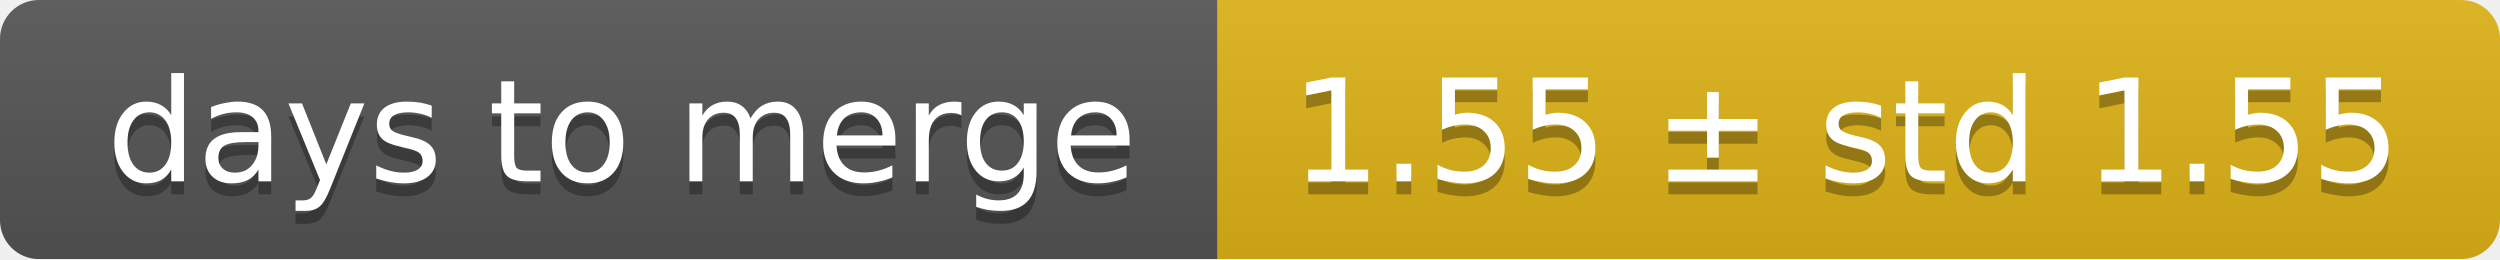
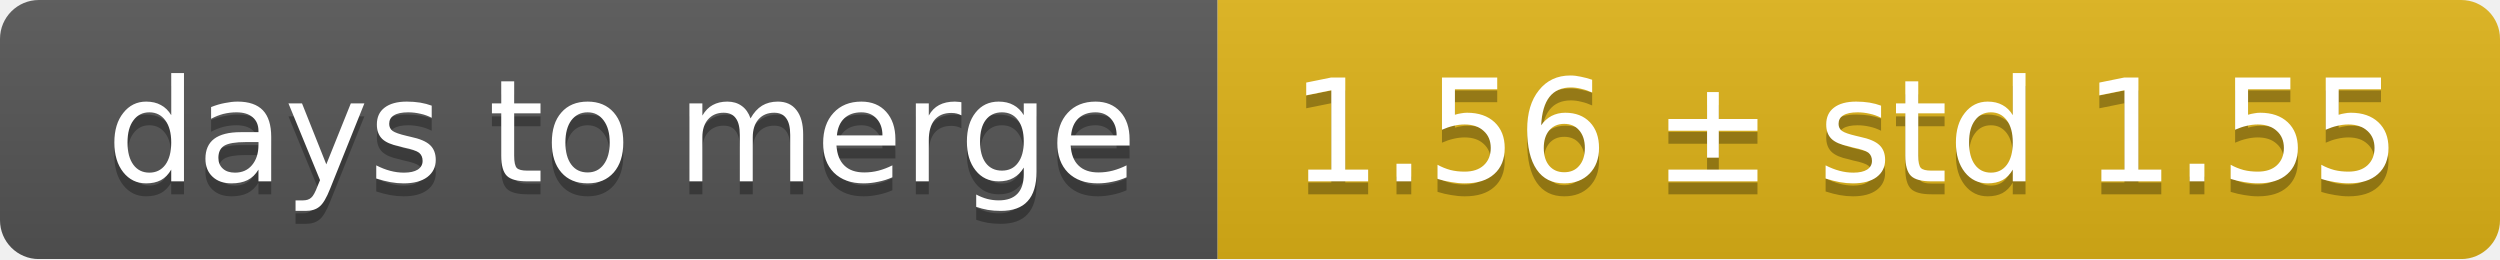
<svg xmlns="http://www.w3.org/2000/svg" width="193" height="20">
  <linearGradient id="smooth" x2="0" y2="100%">
    <stop offset="0" stop-color="#bbb" stop-opacity=".1" />
    <stop offset="1" stop-opacity=".1" />
  </linearGradient>
  <mask id="round">
    <rect width="193" height="20" rx="3" fill="#fff" />
  </mask>
  <g mask="url(#round)">
    <rect width="94" height="20" fill="#555" />
    <rect x="94" width="99" height="20" fill="#dfb317" />
    <rect width="193" height="20" fill="url(#smooth)" />
  </g>
  <g fill="#fff" text-anchor="middle" font-family="DejaVu Sans,Verdana,Geneva,sans-serif" font-size="11">
    <text x="48" y="15" fill="#010101" fill-opacity=".3">days to merge</text>
    <text x="48" y="14">days to merge</text>
-     <text x="142.5" y="15" fill="#010101" fill-opacity=".3">1.55 ± std 1.55</text>
-     <text x="142.5" y="14">1.55 ± std 1.55</text>
+     <text x="142.5" y="15" fill="#010101" fill-opacity=".3">1.56 ± std 1.55</text>
+     <text x="142.5" y="14">1.56 ± std 1.55</text>
  </g>
</svg>
